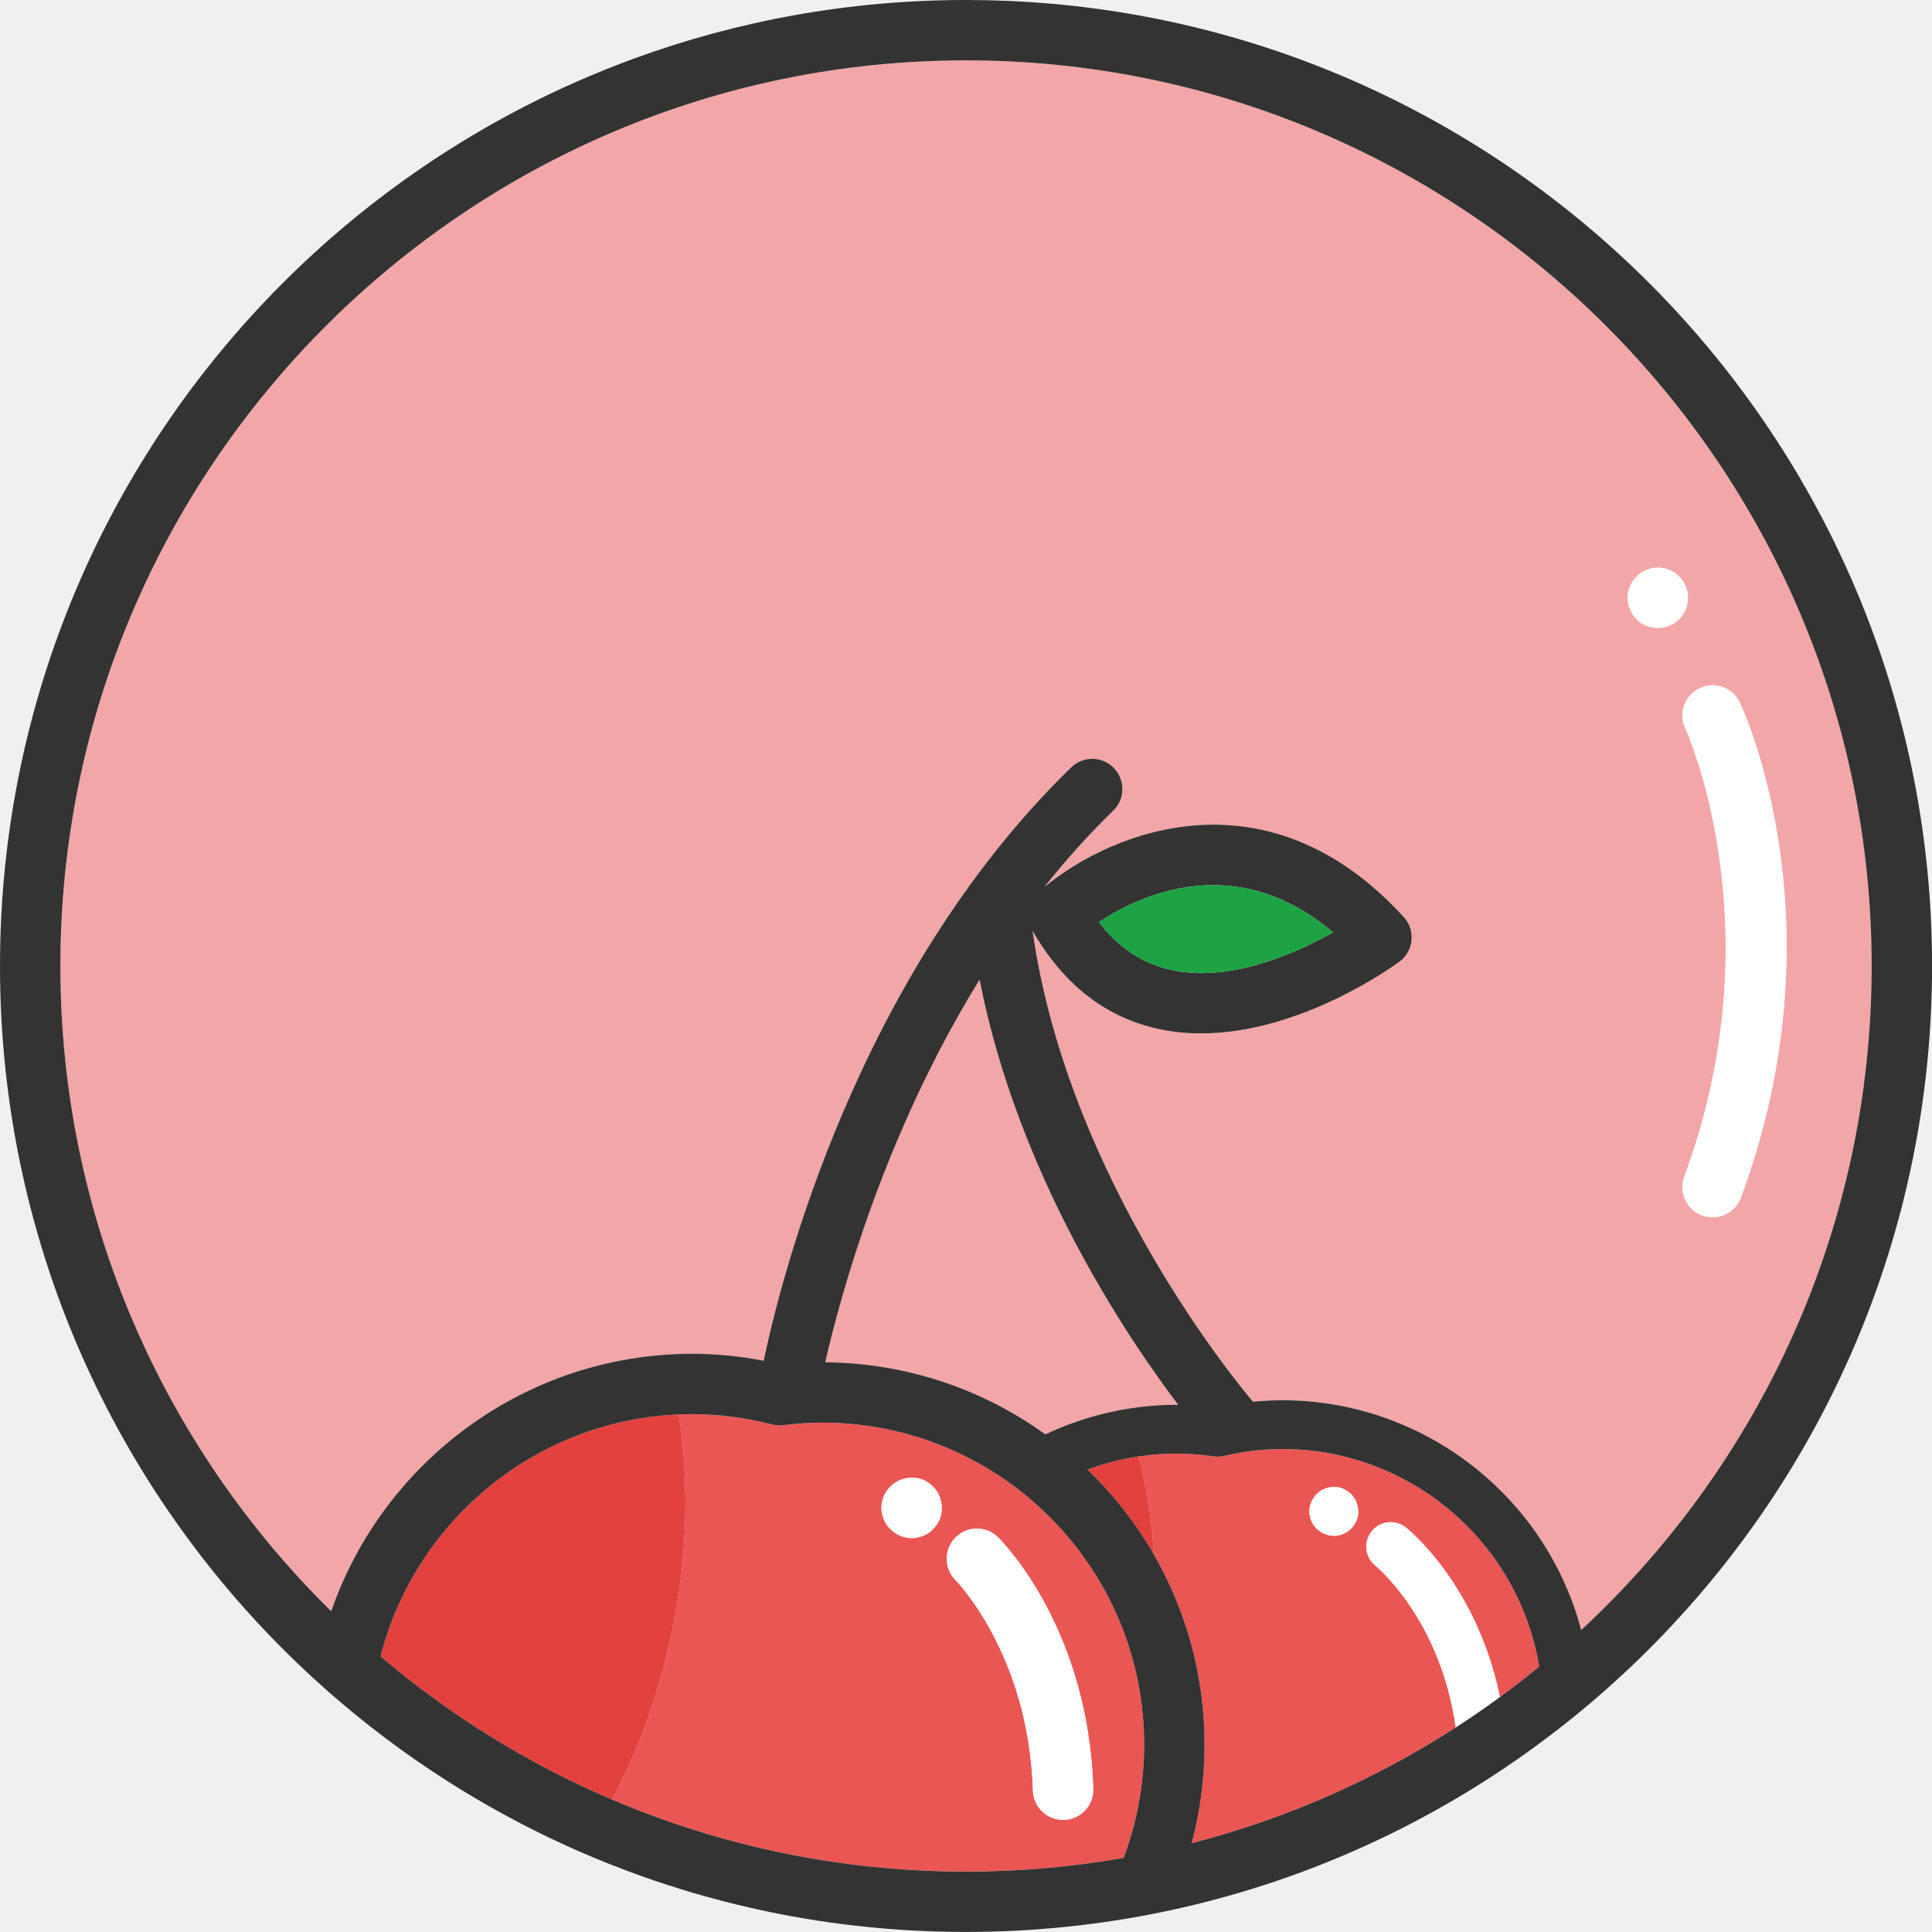
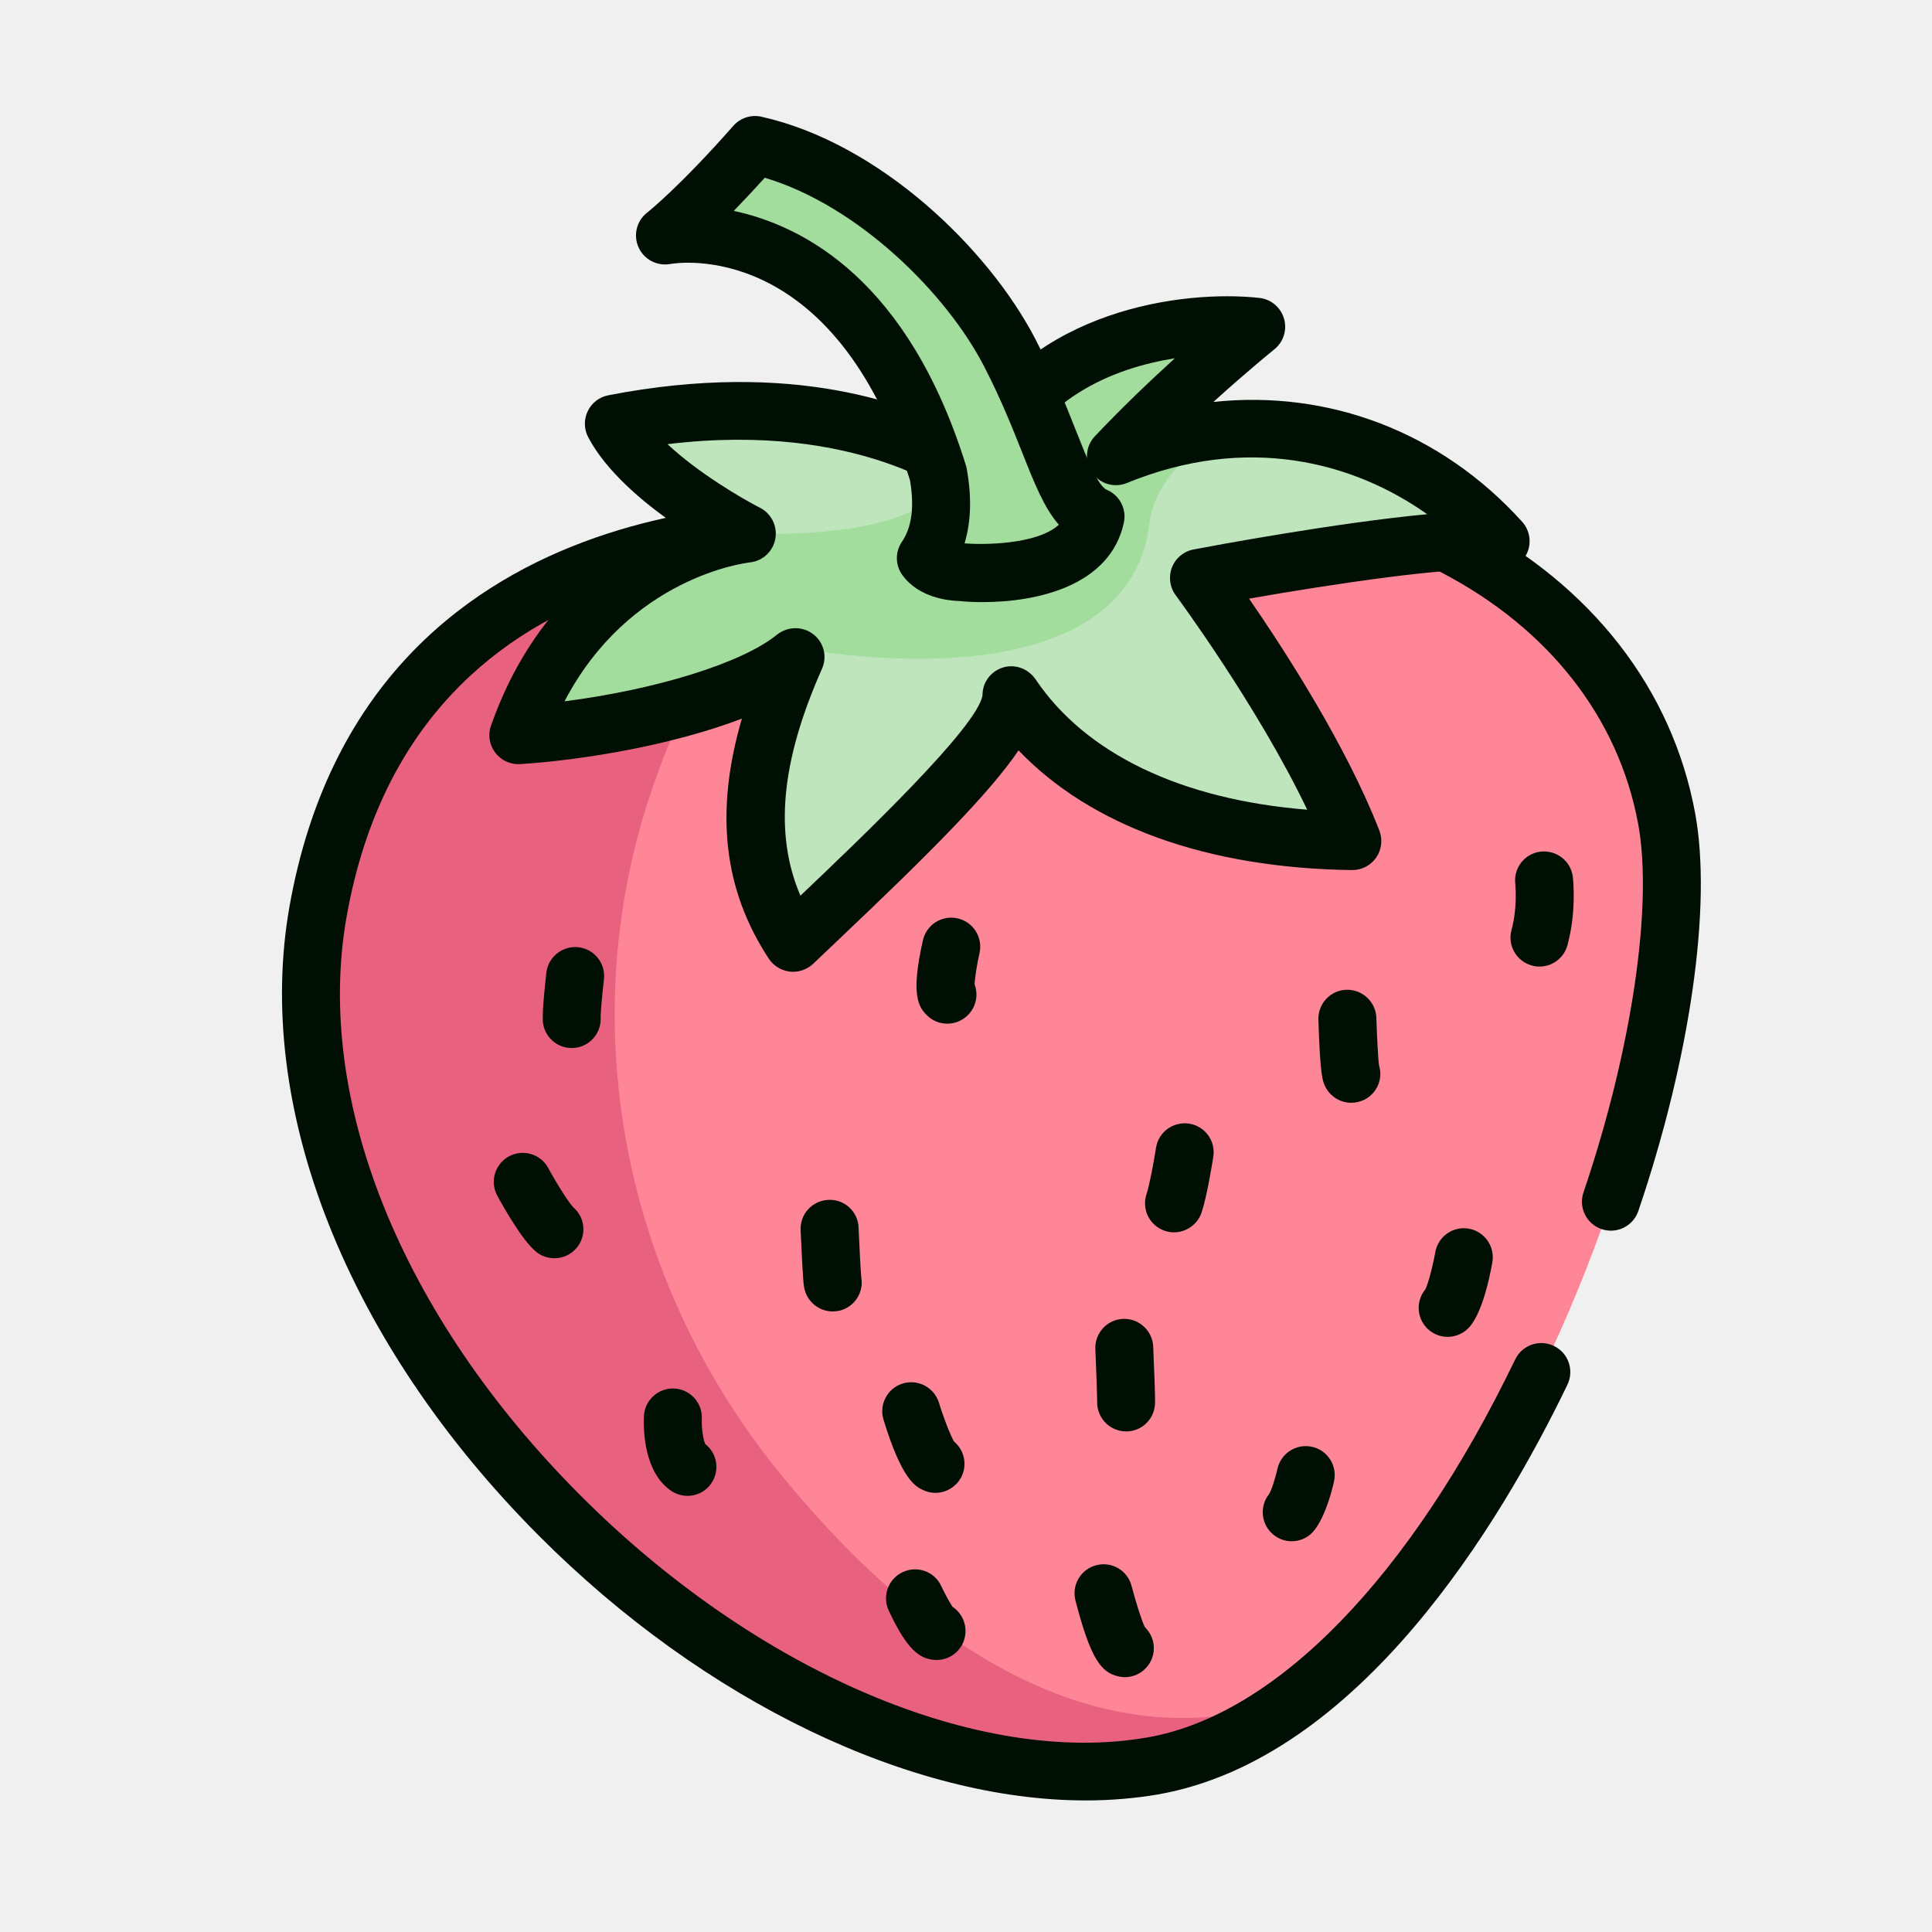
- <svg xmlns="http://www.w3.org/2000/svg" t="1635050148518" class="icon" viewBox="0 0 1024 1024" version="1.1" p-id="1062" width="256" height="256">
+ <svg xmlns="http://www.w3.org/2000/svg" t="1637734513126" class="icon" viewBox="0 0 1024 1024" version="1.1" p-id="28580" width="512" height="512">
  <defs>
    <style type="text/css">@font-face { font-family: element-icons; src: url("chrome-extension://moombeodfomdpjnpocobemoiaemednkg/fonts/element-icons.woff") format("woff"), url("chrome-extension://moombeodfomdpjnpocobemoiaemednkg/fonts/element-icons.ttf ") format("truetype"); }
</style>
  </defs>
-   <path d="M534.576 0.496C527.088 0.16 519.568 0 512 0c-61.856 0-121.152 10.976-176.048 31.072C390.848 10.976 450.144 0 512 0c7.568 0 15.088 0.16 22.576 0.496zM536.16 0.56c5.104 0.24 10.176 0.544 15.232 0.928-5.056-0.384-10.144-0.688-15.232-0.928zM0 512c0-141.392 57.312-269.392 149.968-362.032C57.312 242.608 0 370.608 0 512c0 149.696 64.24 284.384 166.672 378.016C64.24 796.384 0 661.696 0 512zM322.192 36.336c4.56-1.824 9.152-3.584 13.776-5.28-4.64 1.712-9.216 3.456-13.776 5.28zM312.704 40.24c2.48-1.056 4.976-2.08 7.488-3.088-2.512 1.008-5.008 2.032-7.488 3.088zM298.256 46.608c0.224-0.096 0.448-0.208 0.672-0.304-0.224 0.112-0.448 0.208-0.672 0.304zM437.408 722.032c43.504 0.352 83.776 14.464 116.672 38.208 16.112-7.648 33.76-12.752 52.464-14.784 5.872-0.64 11.856-0.928 17.936-0.88-28.08-37.072-85.152-122.288-105.28-225.36-50.688 82.16-73.84 167.856-81.792 202.816z" fill="#F3A6A7" p-id="1063" />
-   <path d="M367.104 717.52c12.336 0 24.96 1.248 37.664 3.696 9.376-44.688 49.536-204.192 162.976-314.496 6.336-6.16 16.448-6.016 22.624 0.32 6.16 6.336 6.016 16.464-0.32 22.624-13.184 12.816-25.344 26.432-36.528 40.496 36.592-30.208 118.864-62.656 190.512 15.904 3.04 3.344 4.528 7.824 4.096 12.336-0.432 4.496-2.752 8.608-6.384 11.312-2.352 1.744-51.952 38.016-105.12 38.016-7.296 0-14.672-0.672-21.984-2.224-28.32-6-50.96-23.52-67.344-52.128 18.688 132.496 110.64 242.32 116.816 249.552 80.656-7.744 153.76 44.784 173.968 121.008 94.608-87.728 153.92-213.04 153.92-351.936 0-264.672-215.328-480-480-480S32 247.328 32 512c0 133.744 54.976 254.88 143.52 342 27.504-79.344 102.992-136.48 191.584-136.48z m533.792-352.784c7.984-3.776 17.488-0.352 21.264 7.632 2.24 4.736 54.256 117.744 0.528 262.4-2.4 6.448-8.512 10.432-15.008 10.432-1.856 0-3.728-0.336-5.568-1.008-8.288-3.072-12.512-12.288-9.424-20.576 48.848-131.504 1.008-236.576 0.528-237.632-3.728-7.984-0.304-17.504 7.68-21.248z m-33.44-59.152c0.64-0.8 1.44-1.44 2.4-2.08 0.8-0.48 1.76-0.96 2.72-1.44 0.96-0.32 1.92-0.64 3.04-0.96 2.08-0.32 4.16-0.32 6.24 0l2.88 0.96c1.12 0.48 1.92 0.96 2.88 1.44 0.8 0.64 1.6 1.28 2.4 2.08 3.04 2.88 4.64 7.04 4.64 11.2 0 2.24-0.32 4.16-1.12 6.24-0.96 1.92-2.08 3.68-3.52 5.12-0.8 0.8-1.6 1.44-2.4 2.08-0.96 0.48-1.76 0.96-2.88 1.44-0.96 0.32-1.92 0.64-2.88 0.8-1.12 0.32-2.08 0.32-3.2 0.32-0.96 0-2.08 0-3.04-0.32-1.12-0.16-2.08-0.48-3.04-0.8-0.96-0.48-1.92-0.96-2.72-1.44-0.96-0.64-1.76-1.28-2.4-2.08-1.6-1.44-2.72-3.2-3.52-5.12-0.8-2.08-1.28-4-1.28-6.24 0-4.16 1.76-8.32 4.8-11.2z" fill="#F3A6A7" p-id="1064" />
-   <path d="M664.912 768.832c-5.04 0.544-10.24 1.456-16.432 2.896-1.568 0.368-3.168 0.432-4.752 0.208-11.808-1.68-23.392-1.936-34.4-0.752-1.968 0.208-3.936 0.464-5.872 0.768 4.384 16.368 7.152 33.808 8.08 51.952 17.104 29.696 26.88 64.128 26.88 100.784 0 18.048-2.384 35.568-6.832 52.24 50.304-12.944 97.44-33.872 139.984-61.328-8.048-57.424-42.224-85.488-42.56-85.76-5.552-4.464-6.48-12.592-2.048-18.16 4.432-5.584 12.496-6.544 18.112-2.128 1.632 1.28 37.536 30.208 49.952 89.904 7.088-5.184 14.016-10.56 20.8-16.128-11.872-71.536-77.936-122.368-150.912-114.496z m54.704 35.088c-0.368 1.632-1.152 3.216-2.112 4.56-0.928 1.472-2.192 2.608-3.616 3.504-1.552 0.912-3.136 1.584-4.8 1.872-0.752 0.128-1.68 0.144-2.464 0.16-0.928-0.112-1.728-0.112-2.56-0.352s-1.664-0.512-2.368-0.784c-0.848-0.384-1.568-0.784-2.192-1.344-1.472-0.928-2.592-2.176-3.504-3.6-0.896-1.424-1.568-3.008-1.84-4.672-0.576-3.44 0.288-6.864 2.288-9.696 2.832-4.16 8.384-6.272 13.424-5.168 1.648 0.384 3.216 1.152 4.56 2.112 2.832 2.016 4.64 4.992 5.232 8.432 0.304 1.632 0.336 3.328-0.048 4.976z" fill="#EA5654" p-id="1065" />
-   <path d="M576.4 778.896c13.712 13.232 25.584 28.384 35.152 45.008-0.944-18.128-3.712-35.568-8.08-51.952-9.408 1.408-18.464 3.76-27.072 6.944z" fill="#E3413E" p-id="1066" />
-   <path d="M745.072 809.552c-5.616-4.416-13.68-3.456-18.112 2.128-4.432 5.568-3.504 13.696 2.048 18.16 0.352 0.272 34.512 28.32 42.56 85.76 7.984-5.152 15.792-10.528 23.44-16.128-12.384-59.712-48.304-88.624-49.936-89.92zM714.464 790.496c-1.344-0.96-2.928-1.728-4.56-2.112-5.04-1.104-10.592 1.008-13.424 5.168-2.016 2.832-2.88 6.256-2.288 9.696 0.288 1.664 0.944 3.248 1.84 4.672 0.896 1.424 2.032 2.672 3.504 3.6 0.624 0.56 1.344 0.96 2.192 1.344 0.704 0.272 1.536 0.528 2.368 0.784s1.616 0.256 2.56 0.352c0.784 0 1.712-0.032 2.464-0.16 1.664-0.288 3.248-0.944 4.8-1.872 1.424-0.896 2.672-2.032 3.616-3.504 0.944-1.344 1.728-2.912 2.112-4.56 0.384-1.648 0.352-3.344 0.064-4.992-0.608-3.44-2.416-6.416-5.248-8.416z" fill="#FFFFFF" p-id="1067" />
-   <path d="M434.032 1018.096l-0.576-0.096c0.192 0.048 0.384 0.064 0.576 0.096zM427.68 1017.088c-5.056-0.832-10.096-1.744-15.088-2.736 5.008 0.992 10.032 1.904 15.088 2.736zM408.304 1013.488c-2.56-0.528-5.136-1.072-7.68-1.648 2.56 0.576 5.12 1.12 7.68 1.648zM364.8 1002.528c-1.44-0.432-2.864-0.864-4.304-1.312 1.44 0.432 2.864 0.88 4.304 1.312zM398.208 1011.312c-10.528-2.384-20.944-5.104-31.216-8.128 10.272 3.024 20.688 5.728 31.216 8.128zM440.4 1019.04c-2.08-0.288-4.144-0.592-6.208-0.912 2.064 0.304 4.128 0.608 6.208 0.912zM452.816 1020.624c-1.888-0.224-3.76-0.448-5.632-0.672 1.888 0.224 3.76 0.448 5.632 0.672zM512 992c28.48 0 56.384-2.496 83.52-7.28 7.04-18.688 10.912-38.928 10.912-60.032 0-94.096-76.56-170.672-170.672-170.672-6.208 0-12.944 0.448-20.608 1.36-1.936 0.24-3.936 0.112-5.856-0.368-14.304-3.648-28.48-5.488-42.192-5.488-2.448 0-4.896 0.048-7.328 0.16 6 38.736 4.56 81.296-5.648 124.528-6.8 28.768-16.928 55.536-29.648 79.648C382.128 978.4 445.504 992 512 992z m67.44-43.888c0.256 8.672-6.432 15.936-15.024 16.448-0.16 0.016-0.32 0.016-0.496 0.016-8.832 0.272-16.208-6.688-16.464-15.52-2.144-71.952-40.576-111.136-40.976-111.52-6.224-6.224-6.288-16.336-0.096-22.592 6.192-6.288 16.24-6.384 22.544-0.208 1.968 1.92 47.968 47.936 50.512 133.376z m-108.144-159.536c4.048-4.736 11.136-6.608 17.2-4.56 1.968 0.688 3.792 1.856 5.328 3.216 3.216 2.848 5.056 6.752 5.312 11.056 0.128 2.08-0.064 4.16-0.752 6.128-0.672 1.968-1.856 3.792-3.2 5.312-1.344 1.68-3.04 2.912-4.896 3.824-2.032 0.928-4.064 1.536-6.16 1.648-0.944 0.064-2.08-0.032-3.056-0.144-1.136-0.256-2.096-0.352-3.088-0.784s-1.984-0.848-2.8-1.264c-0.992-0.576-1.824-1.168-2.512-1.936-1.68-1.344-2.912-3.024-3.824-4.896-0.912-1.872-1.52-3.92-1.648-5.984-0.272-4.288 1.248-8.4 4.096-11.616z" fill="#EA5654" p-id="1068" />
-   <path d="M359.776 749.68c-76.304 3.232-139.792 56.8-158.064 128.272 36.624 31.104 77.968 56.816 122.768 75.904 12.72-24.112 22.848-50.88 29.648-79.648 10.208-43.232 11.648-85.792 5.648-124.528zM287.312 972.192c-0.032-0.016-0.08-0.032-0.112-0.064 0.032 0.032 0.08 0.048 0.112 0.064zM247.008 950.176c-0.304-0.192-0.624-0.384-0.928-0.56 0.304 0.192 0.624 0.368 0.928 0.56zM252.448 953.424c-0.4-0.24-0.8-0.48-1.2-0.704 0.4 0.224 0.8 0.464 1.2 0.704zM242.48 947.408c-0.816-0.496-1.616-1.008-2.416-1.52 0.8 0.512 1.616 1.008 2.416 1.52zM292.992 974.928l-0.288-0.144 0.288 0.144zM196.496 915.264c10.016 7.84 20.32 15.328 30.928 22.416-10.592-7.088-20.912-14.576-30.928-22.416zM258.944 957.184l-2.496-1.44c0.832 0.496 1.664 0.976 2.496 1.44zM235.28 942.848c-2.064-1.328-4.112-2.672-6.16-4.016 2.048 1.36 4.096 2.688 6.16 4.016z" fill="#E3413E" p-id="1069" />
-   <path d="M528.944 814.752c-6.32-6.176-16.368-6.08-22.544 0.208-6.192 6.256-6.128 16.368 0.096 22.592 0.384 0.384 38.832 39.568 40.976 111.52 0.256 8.832 7.632 15.776 16.464 15.52 0.16 0 0.336-0.016 0.496-0.016 8.592-0.512 15.28-7.776 15.024-16.448-2.56-85.456-48.56-131.472-50.512-133.376zM468.832 806.208c0.912 1.872 2.144 3.552 3.824 4.896 0.688 0.768 1.52 1.36 2.512 1.936 0.832 0.432 1.808 0.848 2.8 1.264s1.952 0.528 3.088 0.784c0.976 0.096 2.096 0.192 3.056 0.144 2.08-0.128 4.128-0.736 6.16-1.648 1.872-0.912 3.552-2.144 4.896-3.824 1.344-1.52 2.528-3.36 3.2-5.312 0.688-1.968 0.88-4.064 0.752-6.128-0.256-4.32-2.096-8.208-5.312-11.056-1.536-1.36-3.36-2.528-5.328-3.216-6.048-2.032-13.152-0.176-17.2 4.56-2.848 3.216-4.368 7.312-4.112 11.632 0.144 2.048 0.752 4.096 1.664 5.968zM893.216 386c0.48 1.04 48.32 106.112-0.528 237.632-3.072 8.288 1.152 17.488 9.424 20.576 1.84 0.672 3.712 1.008 5.568 1.008 6.496 0 12.608-4 15.008-10.432 53.728-144.656 1.696-257.664-0.528-262.4-3.776-7.984-13.296-11.392-21.264-7.632-7.984 3.728-11.408 13.248-7.68 21.248zM867.456 328.16c0.64 0.8 1.44 1.44 2.4 2.08 0.8 0.48 1.76 0.96 2.72 1.44 0.96 0.32 1.92 0.64 3.04 0.8 0.96 0.32 2.08 0.32 3.04 0.32 1.12 0 2.08 0 3.2-0.32 0.96-0.16 1.92-0.48 2.88-0.8 1.12-0.48 1.92-0.96 2.88-1.44 0.8-0.64 1.6-1.28 2.4-2.08 1.44-1.44 2.56-3.2 3.52-5.12 0.8-2.08 1.12-4 1.12-6.24 0-4.16-1.6-8.32-4.64-11.2-0.8-0.8-1.6-1.44-2.4-2.08-0.96-0.48-1.76-0.96-2.88-1.44l-2.88-0.96c-2.08-0.32-4.16-0.32-6.24 0-1.12 0.32-2.08 0.64-3.04 0.96-0.96 0.48-1.92 0.96-2.72 1.44-0.96 0.64-1.76 1.28-2.4 2.08-3.04 2.88-4.8 7.04-4.8 11.2 0 2.24 0.48 4.16 1.28 6.24 0.8 1.904 1.92 3.664 3.52 5.12z" fill="#FFFFFF" p-id="1070" />
-   <path d="M551.392 1.488c-5.056-0.384-10.144-0.688-15.232-0.928-0.528-0.032-1.056-0.048-1.584-0.08-7.488-0.32-15.008-0.48-22.576-0.48-61.856 0-121.152 10.976-176.048 31.072-4.624 1.696-9.216 3.456-13.776 5.28-0.672 0.272-1.328 0.528-2 0.8-2.496 1.008-4.992 2.048-7.488 3.088-4.624 1.952-9.232 3.984-13.792 6.08-0.224 0.096-0.448 0.208-0.672 0.304-55.488 25.536-105.632 60.688-148.288 103.344C57.312 242.608 0 370.608 0 512c0 149.696 64.24 284.384 166.672 378.016 9.616 8.784 19.568 17.216 29.824 25.248 10.016 7.84 20.32 15.328 30.928 22.416 0.576 0.384 1.136 0.768 1.712 1.136 2.048 1.36 4.096 2.704 6.16 4.016 1.584 1.024 3.184 2.032 4.784 3.04 0.8 0.512 1.616 1.008 2.416 1.52 1.2 0.736 2.384 1.472 3.6 2.208 0.304 0.192 0.624 0.384 0.928 0.56 1.408 0.848 2.816 1.696 4.224 2.528 0.4 0.24 0.8 0.48 1.2 0.704 1.328 0.784 2.656 1.568 4 2.336l2.496 1.44c9.248 5.264 18.656 10.256 28.256 14.944 0.032 0.016 0.08 0.032 0.112 0.064 1.792 0.88 3.584 1.744 5.392 2.592l0.288 0.144c6.496 3.072 13.072 6.032 19.712 8.832l2.88 1.2c2.88 1.2 5.776 2.368 8.688 3.52s5.824 2.272 8.752 3.36c9.04 3.376 18.208 6.496 27.488 9.36 1.424 0.448 2.864 0.88 4.304 1.312 0.736 0.224 1.456 0.432 2.192 0.656 10.272 3.024 20.688 5.744 31.216 8.128 0.8 0.176 1.616 0.368 2.416 0.544 2.56 0.56 5.12 1.12 7.68 1.648 1.424 0.288 2.848 0.576 4.288 0.864 5.008 0.992 10.032 1.904 15.088 2.736 1.92 0.32 3.84 0.624 5.776 0.928l0.576 0.096c0.048 0 0.096 0.016 0.16 0.016 2.064 0.32 4.144 0.624 6.208 0.912 2.256 0.32 4.528 0.624 6.8 0.896 1.872 0.24 3.744 0.464 5.632 0.672 19.408 2.24 39.168 3.376 59.184 3.376 282.768 0 512-229.232 512-512C1024 242.48 815.76 21.6 551.392 1.488zM32 512c0-264.672 215.328-480 480-480s480 215.328 480 480c0 138.896-59.296 264.208-153.92 351.936-20.208-76.24-93.328-128.752-173.968-121.008-6.176-7.232-98.128-117.056-116.816-249.552 16.384 28.592 39.024 46.128 67.344 52.128 7.312 1.552 14.688 2.224 21.984 2.224 53.168 0 102.768-36.272 105.12-38.016 3.648-2.688 5.952-6.8 6.384-11.312 0.432-4.512-1.04-8.992-4.096-12.336-71.632-78.56-153.92-46.112-190.512-15.904 11.184-14.08 23.328-27.68 36.528-40.496 6.336-6.16 6.464-16.288 0.32-22.624-6.176-6.336-16.288-6.48-22.624-0.32-113.456 110.304-153.6 269.808-162.976 314.496-12.704-2.448-25.312-3.696-37.664-3.696-88.592 0-164.08 57.136-191.568 136.48C86.976 766.88 32 645.744 32 512z m763.024 387.472c-7.648 5.6-15.456 10.976-23.44 16.128-42.544 27.456-89.68 48.368-139.984 61.328 4.448-16.672 6.832-34.176 6.832-52.24 0-36.656-9.792-71.088-26.88-100.784-9.568-16.624-21.424-31.76-35.152-45.008 8.608-3.184 17.664-5.536 27.056-6.944 1.936-0.288 3.904-0.544 5.872-0.768 11.008-1.184 22.592-0.928 34.4 0.752 1.584 0.24 3.2 0.16 4.752-0.208 6.192-1.424 11.392-2.352 16.432-2.896 72.992-7.888 139.04 42.96 150.912 114.512-6.784 5.552-13.712 10.928-20.8 16.128zM519.2 519.232c20.128 103.056 77.2 188.272 105.28 225.36-6.08-0.048-12.064 0.24-17.936 0.88-18.704 2.016-36.352 7.136-52.464 14.784-32.896-23.744-73.168-37.856-116.672-38.208 7.952-34.976 31.104-120.672 81.792-202.816z m63.264-30.544c21.728-14.336 72.464-38.224 124.048 5.472-19.744 11.152-54.32 26.608-85.344 20-15.424-3.296-28.176-11.664-38.704-25.472zM324.48 953.856c-44.816-19.088-86.144-44.8-122.768-75.904 18.256-71.472 81.76-125.04 158.064-128.272 2.432-0.096 4.864-0.16 7.328-0.16 13.696 0 27.888 1.84 42.192 5.488 1.92 0.496 3.92 0.608 5.856 0.368 7.664-0.928 14.4-1.36 20.608-1.36 94.112 0 170.672 76.56 170.672 170.672 0 21.12-3.856 41.36-10.912 60.032-27.136 4.784-55.04 7.28-83.52 7.28-66.496 0-129.872-13.6-187.52-38.144z" fill="#333333" p-id="1071" />
-   <path d="M706.496 494.16c-51.584-43.696-102.32-19.808-124.048-5.472 10.528 13.808 23.28 22.176 38.704 25.472 31.04 6.592 65.6-8.848 85.344-20z" fill="#1DA244" p-id="1072" />
+   <path d="M449.536 282.368S208.998 256.563 168.602 482.816s244.992 487.782 442.47 453.069c83.354-14.643 156.058-105.523 205.875-208.742 6.707-13.926 13.005-28.006 18.842-42.24 6.605-15.974 12.595-32.051 18.022-47.974 27.494-81.05 39.27-158.566 29.542-203.11-25.907-118.784-225.69-212.173-350.874-155.29-31.59 1.382-82.944 3.84-82.944 3.84z" fill="#FF8697" p-id="28581" />
+   <path d="M689.869 898.56c-111.974 43.11-212.07-37.53-278.17-119.757-81.715-101.683-108.339-237.619-65.946-360.96 20.019-58.214 45.056-93.594 45.056-93.594l-3.174-40.397c-74.189 8.653-191.898 46.797-219.085 199.014-40.397 226.253 244.992 487.782 442.47 453.069 27.597-4.915 54.016-18.125 78.848-37.376z" fill="#E8627F" p-id="28582" />
+   <path d="M575.386 954.266c-92.314 0-201.882-52.173-289.741-140.288-101.837-102.144-151.245-226.918-132.147-333.875 40.806-228.608 276.326-214.784 296.346-213.146 7.168-0.358 50.022-2.355 79.002-3.686 74.291-32.563 171.776-27.597 249.293 12.851 65.434 34.15 108.186 89.139 120.32 154.88 9.011 48.794-2.509 129.587-30.106 210.842a15.34 15.34 0 0 1-19.456 9.626 15.36 15.36 0 0 1-9.626-19.456c25.6-75.418 36.966-152.115 28.979-195.379-10.394-56.218-47.411-103.578-104.294-133.222-70.4-36.762-158.771-41.011-225.126-10.854-1.792 0.819-3.686 1.28-5.683 1.382-31.539 1.382-82.842 3.84-82.842 3.84-0.768 0.051-1.587 0-2.355-0.051-9.216-0.973-226.816-21.35-264.192 187.853-17.357 97.075 28.877 211.763 123.648 306.79 93.491 93.747 211.661 144.179 301.005 128.461 68.096-11.981 139.059-84.992 194.662-200.294a15.386 15.386 0 0 1 20.531-7.168c7.629 3.686 10.854 12.851 7.168 20.531-35.226 73.062-110.336 198.451-217.037 217.19-12.39 2.099-25.19 3.174-38.349 3.174z" fill="#000F04" p-id="28583" />
+   <path d="M517.222 252.518s-62.976-53.043-191.898-27.955c16.23 30.822 70.451 58.419 70.451 58.419s-86.682 9.114-121.088 106.701c53.402-3.584 119.552-18.944 146.893-41.37C391.629 415.744 395.776 462.336 420.352 499.712c44.749-42.65 115.968-107.981 115.814-131.021 36.864 54.682 106.957 76.032 180.634 77.056-24.474-62.925-81.306-139.315-81.306-139.315s123.853-23.501 159.949-19.661c-47.002-51.968-123.597-77.773-203.93-44.851 35.482-37.478 74.342-68.813 74.342-68.813s-114.381-12.442-148.634 79.411z" fill="#BFE5BD" p-id="28584" />
+   <path d="M609.229 277.402c2.406-20.378 18.637-36.71 39.578-49.51-18.637 1.536-37.888 6.042-57.344 14.029 35.482-37.478 74.342-68.813 74.342-68.813s-114.33-12.442-148.634 79.411c0 0-3.738-3.123-11.213-7.526-3.072 19.558-26.368 39.629-110.234 37.939 0 0-86.682 9.114-121.088 106.701 53.402-3.584 119.552-18.944 146.893-41.37-1.024 2.304-1.894 4.506-2.867 6.758 3.84-3.328 7.68-6.707 11.469-10.189 95.181 13.619 171.571-3.584 179.098-67.43z" fill="#A2DD9E" p-id="28585" />
+   <path d="M420.352 515.072a15.473 15.473 0 0 1-12.851-6.912c-24.013-36.557-28.774-77.67-14.285-127.283-34.97 13.363-80.64 21.658-117.453 24.115a15.36 15.36 0 0 1-13.261-6.042c-3.123-4.096-3.994-9.523-2.253-14.387 22.682-64.461 66.202-93.645 97.485-106.65-17.05-11.776-36.454-28.109-45.978-46.182-2.253-4.301-2.355-9.421-0.256-13.773 2.099-4.403 6.144-7.526 10.906-8.448 98.202-19.098 160.614 5.069 188.262 20.48 35.942-66.099 116.48-76.493 156.826-72.09 6.195 0.666 11.315 5.018 13.056 10.957s-0.256 12.39-5.12 16.282c-0.205 0.205-13.978 11.264-32.307 27.904 61.03-6.502 120.474 15.718 163.635 63.488 4.25 4.71 5.171 11.622 2.304 17.254a15.314 15.314 0 0 1-15.309 8.294c-22.63-2.458-89.6 7.834-131.738 15.206 18.842 27.29 51.61 77.926 69.069 122.931 1.843 4.762 1.229 10.138-1.69 14.336a15.411 15.411 0 0 1-12.8 6.605c-76.8-1.024-138.394-23.347-176.742-63.437-15.514 22.835-46.899 54.374-96.512 101.376l-12.39 11.776c-2.867 2.662-6.707 4.198-10.598 4.198z m1.28-182.118c3.277 0 6.554 1.024 9.318 3.123 5.683 4.301 7.629 11.93 4.71 18.432-21.658 48.742-25.446 87.45-11.418 120.218 31.949-30.362 94.259-89.754 96.512-106.291-0.051-6.758 4.352-12.595 10.803-14.643 6.502-1.997 13.466 0.666 17.306 6.246 26.675 39.629 77.312 63.744 143.974 69.12-26.266-54.989-69.222-112.998-69.683-113.664-3.174-4.25-3.891-9.83-1.997-14.746s6.246-8.55 11.469-9.523c9.626-1.843 75.418-14.131 123.802-18.688-39.27-27.802-95.539-42.598-159.13-16.538-6.707 2.765-14.387 0.461-18.483-5.53-4.096-5.99-3.482-13.978 1.485-19.251 14.592-15.411 29.594-29.696 42.394-41.318-32 5.069-73.626 20.992-91.085 67.84a15.345 15.345 0 0 1-24.218 6.4c-0.768-0.666-51.763-41.062-153.6-28.723 16.23 15.206 39.014 28.57 48.998 33.69 6.042 3.072 9.37 9.779 8.141 16.486a15.324 15.324 0 0 1-13.466 12.493c-2.816 0.307-64 8.09-98.253 73.626 48.435-6.195 94.259-20.275 112.742-35.43a15.821 15.821 0 0 1 9.677-3.328z" fill="#000F04" p-id="28586" />
+   <path d="M508.826 303.206s64.307 3.174 72.09-32.563c-17.306-7.322-21.965-30.362-45.773-83.661-19.712-44.186-88.166-88.781-147.149-101.939-30.31 34.406-35.635 39.885-35.635 39.885s86.426-20.429 131.84 125.03c2.714 15.155 5.222 33.075-3.686 46.131 5.376 7.219 28.314 7.117 28.314 7.117z" fill="#A2DD9E" p-id="28587" />
+   <path d="M520.858 319.13c-4.608 0-8.96-0.205-12.902-0.614-4.864-0.154-20.838-1.536-29.645-13.67a15.309 15.309 0 0 1-0.256-17.715c5.222-7.629 6.656-18.586 4.25-32.614-40.55-128.512-123.597-115.251-127.078-114.586-6.963 1.229-13.926-2.406-16.794-8.858a15.36 15.36 0 0 1 4.557-18.381c0.154-0.102 16.998-13.414 45.67-45.978 3.686-4.198 9.421-6.093 14.848-4.864 62.515 13.926 120.422 69.888 145.306 117.965 9.779 18.893 16.384 35.533 21.658 48.896 5.632 14.234 11.469 28.979 16.179 30.925 6.81 2.867 10.598 10.189 9.011 17.408-7.168 33.331-45.722 42.086-74.803 42.086z m-9.626-31.13c9.933 0.819 38.554 0.666 49.971-9.882-7.782-8.909-12.954-21.965-19.302-37.99-5.325-13.363-11.315-28.518-20.378-46.08-19.917-38.502-66.509-84.992-116.173-99.84a651.776 651.776 0 0 1-16.435 17.562c37.478 8.038 92.518 37.12 122.982 134.707 0.205 0.614 0.358 1.229 0.461 1.843 2.714 14.797 2.355 28.109-1.126 39.68zM815.974 512.307c-1.331 0-2.714-0.154-4.045-0.563a15.36 15.36 0 0 1-10.803-18.842c3.328-12.186 1.997-24.371 1.997-24.474-0.973-8.448 5.018-16.077 13.466-17.05 8.397-0.922 16.077 5.018 17.05 13.466 0.205 1.843 1.946 18.381-2.867 36.147a15.35 15.35 0 0 1-14.797 11.315zM716.237 584.499c-5.632 0-11.059-3.123-13.773-8.499-1.434-2.867-2.765-5.581-3.686-35.584a15.345 15.345 0 0 1 14.899-15.821c8.397-0.205 15.565 6.4 15.821 14.899 0.307 9.677 0.922 21.709 1.434 25.19 2.15 7.066-1.024 14.797-7.834 18.227-2.202 1.024-4.557 1.587-6.861 1.587z m13.773-22.221zM767.283 708.557a15.36 15.36 0 0 1-11.878-25.088c1.229-2.048 3.891-11.622 5.325-19.763a15.34 15.34 0 0 1 17.766-12.493c8.346 1.485 13.926 9.421 12.493 17.766-1.638 9.267-5.325 26.01-11.776 33.946-3.072 3.686-7.475 5.632-11.93 5.632zM622.234 653.158c-1.638 0-3.277-0.256-4.915-0.819a15.34 15.34 0 0 1-9.626-19.456c1.485-4.403 3.84-16.998 5.018-24.525 1.28-8.397 9.165-14.08 17.562-12.8 8.397 1.28 14.131 9.165 12.8 17.562-0.563 3.482-3.379 21.146-6.246 29.645a15.488 15.488 0 0 1-14.592 10.394zM502.067 542.566c-3.789 0-7.578-1.382-10.496-4.198-4.966-4.659-8.909-11.264-2.406-39.987a15.35 15.35 0 0 1 18.381-11.622c8.294 1.843 13.466 10.086 11.622 18.381-1.382 6.093-2.509 13.312-2.611 16.64 1.997 5.325 0.922 11.52-3.226 15.923-3.123 3.277-7.168 4.864-11.264 4.864z m14.387-19.507z m-3.84-7.014z m-0.051 0s0.051 0 0 0c0.051 0 0 0 0 0zM303.002 555.469c-8.192 0-14.95-6.4-15.309-14.643-0.256-6.042 1.382-20.89 1.894-25.293 0.973-8.448 8.704-14.438 17.05-13.466 8.448 0.973 14.438 8.602 13.466 17.05-0.922 7.834-1.843 17.869-1.741 20.326a15.386 15.386 0 0 1-14.694 16.026h-0.666zM293.837 666.88c-3.584 0-7.219-1.229-10.138-3.789-7.117-6.195-16.435-22.579-20.122-29.338a15.386 15.386 0 0 1 6.144-20.838c7.475-4.045 16.794-1.331 20.838 6.144 4.915 9.011 11.213 18.842 13.414 20.941a15.329 15.329 0 0 1 1.434 21.658 15.206 15.206 0 0 1-11.571 5.222zM441.344 695.091c-6.912 0-13.158-4.71-14.899-11.674-0.41-1.536-0.87-3.482-2.099-31.437a15.355 15.355 0 0 1 14.694-16.026 15.227 15.227 0 0 1 16.026 14.694c0.461 10.752 1.126 23.654 1.434 26.47 1.382 7.885-3.584 15.616-11.469 17.562-1.28 0.256-2.509 0.41-3.686 0.41z m14.899-19.046c0.051 0.307 0.154 0.563 0.205 0.87-0.102-0.41-0.154-0.666-0.205-0.87zM495.77 791.245c-2.202 0-4.403-0.461-6.502-1.485-3.942-1.843-11.213-5.274-20.992-37.325a15.36 15.36 0 0 1 10.189-19.149 15.411 15.411 0 0 1 19.2 10.189c2.458 8.09 6.093 17.306 7.987 20.582 5.274 4.352 7.117 11.878 4.096 18.33a15.544 15.544 0 0 1-13.978 8.858z m6.554-29.235zM684.646 816.896c-3.328 0-6.707-1.075-9.523-3.328a15.375 15.375 0 0 1-2.56-21.555c1.28-1.843 3.482-8.806 4.506-13.466a15.375 15.375 0 0 1 18.278-11.725c8.294 1.792 13.517 9.984 11.725 18.278-0.922 4.147-4.352 18.227-10.445 25.958-2.97 3.84-7.475 5.837-11.981 5.837zM596.173 888.934c-1.178 0-2.406-0.154-3.635-0.461-8.755-2.15-14.387-8.704-22.528-40.192-2.099-8.192 2.816-16.589 11.059-18.688 8.243-2.15 16.589 2.816 18.688 11.008 2.253 8.602 5.274 18.074 7.014 21.811 3.84 3.686 5.683 9.216 4.352 14.746a15.437 15.437 0 0 1-14.95 11.776z m3.686-30.259z m-0.051-0.051zM364.39 792.832c-2.97 0-5.99-0.87-8.653-2.662-14.643-9.984-14.746-32.87-14.438-39.629a15.38 15.38 0 0 1 16.077-14.592c8.448 0.41 15.002 7.578 14.592 16.026-0.205 4.813 0.717 11.213 1.843 13.414a15.309 15.309 0 0 1 3.226 20.736c-2.918 4.403-7.782 6.707-12.646 6.707zM596.89 758.682c-0.41 0-0.819 0-1.229-0.051a15.386 15.386 0 0 1-14.131-16.026c0-2.406-0.461-15.821-0.973-27.597a15.345 15.345 0 0 1 14.694-15.974 15.406 15.406 0 0 1 15.974 14.694c1.178 27.904 1.024 29.798 0.922 30.771a15.268 15.268 0 0 1-15.258 14.182z m0-15.36zM496.435 879.821c-0.41 0-0.819 0-1.28-0.051-7.68-0.614-14.387-5.222-24.115-26.163a15.309 15.309 0 0 1 7.475-20.378c7.68-3.584 16.845-0.256 20.378 7.424 1.894 4.045 4.454 8.704 5.939 10.957a15.411 15.411 0 0 1 6.861 14.08 15.299 15.299 0 0 1-15.258 14.131z" fill="#000F04" p-id="28588" />
</svg>
